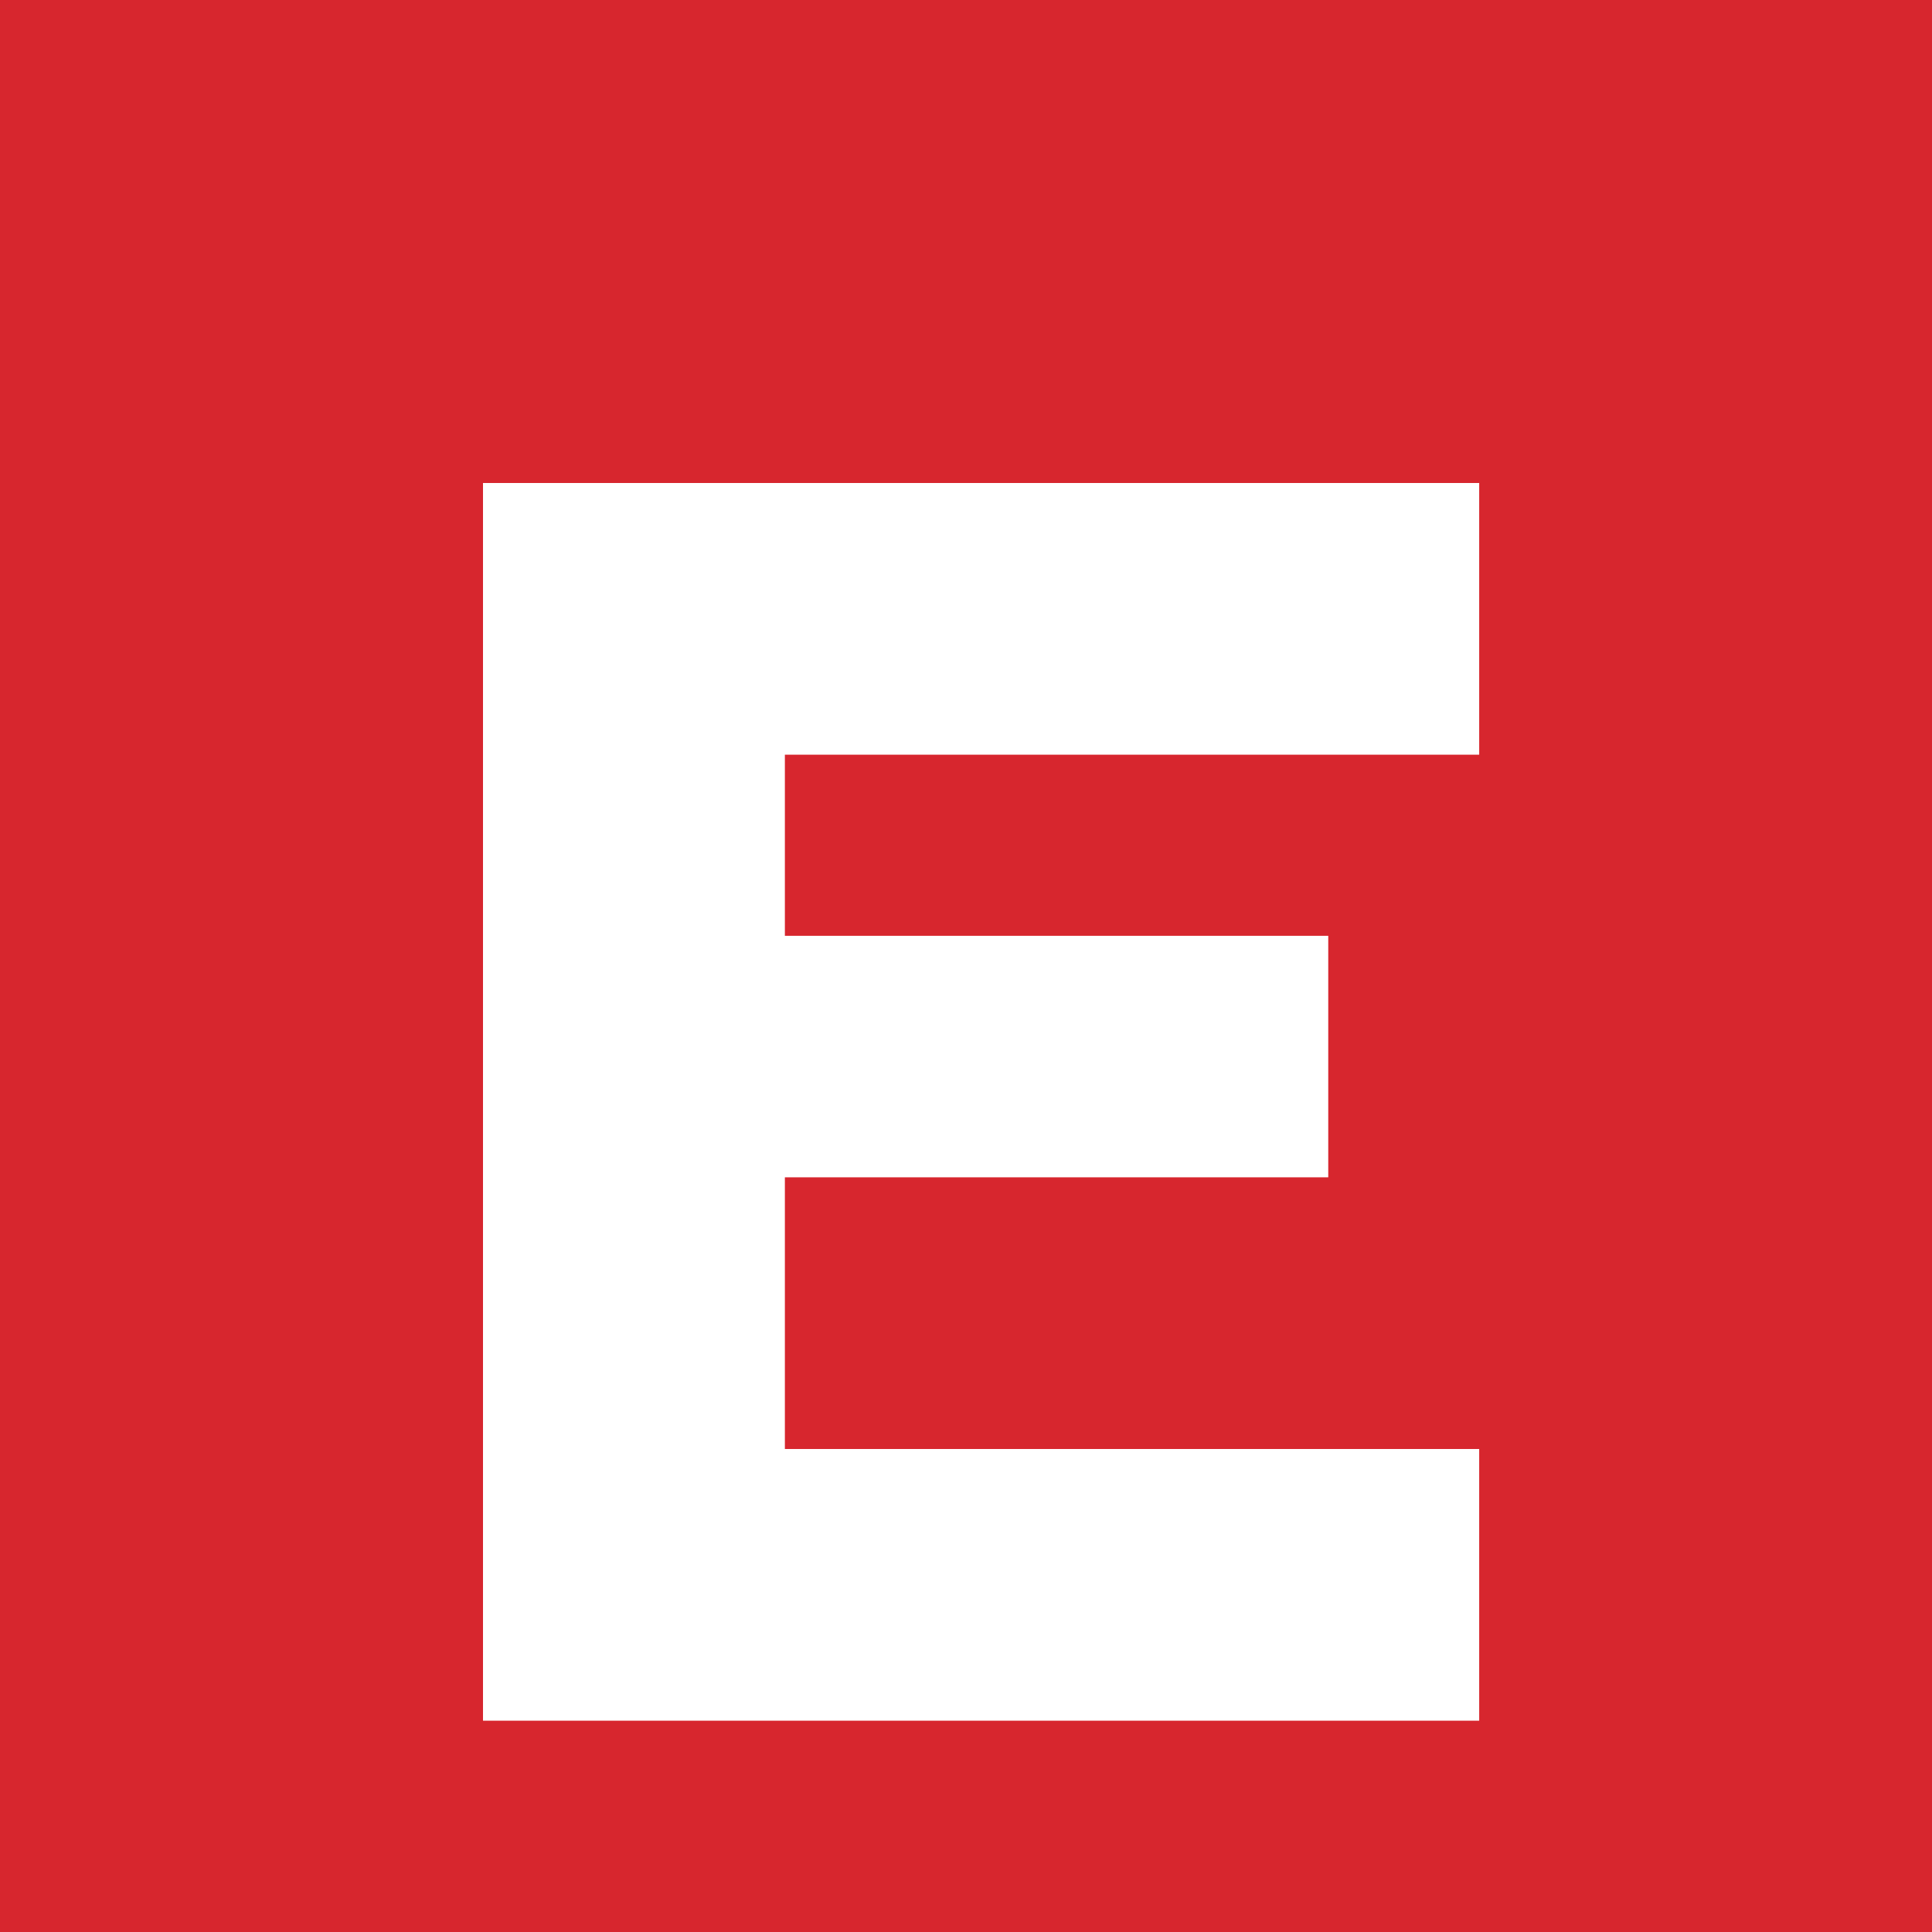
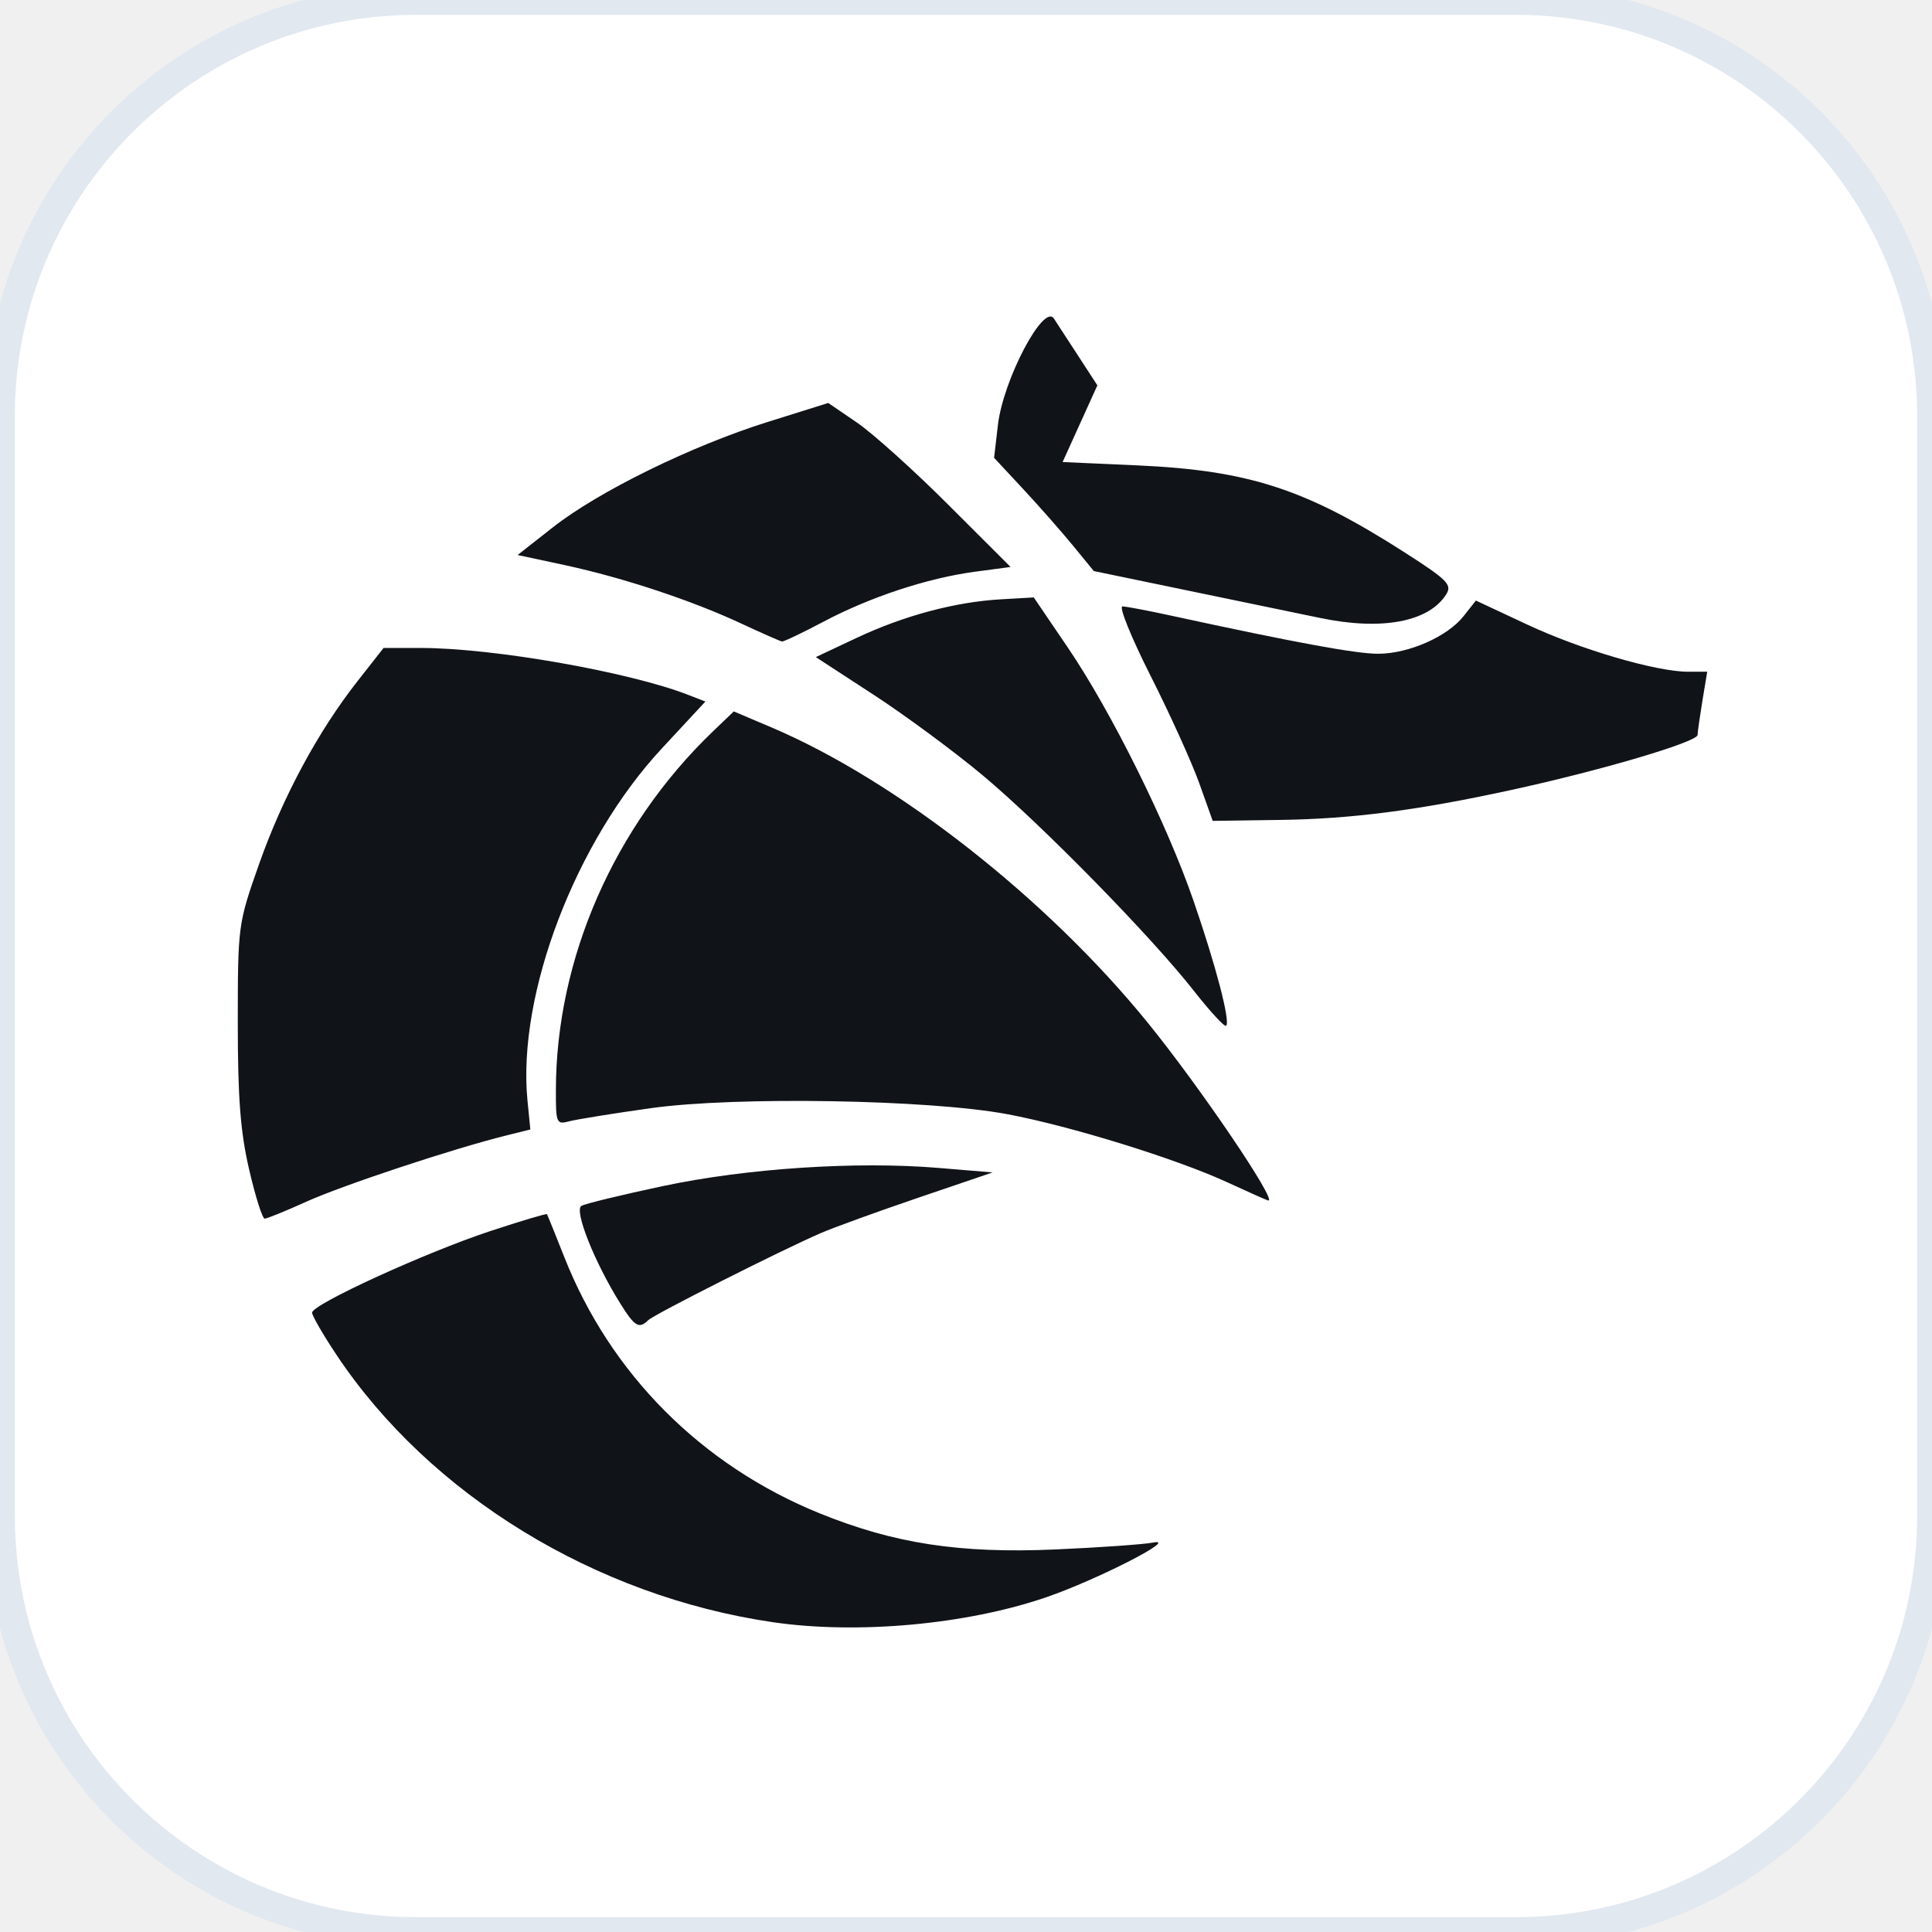
- <svg xmlns="http://www.w3.org/2000/svg" viewBox="0 0 64 64">
-   <rect width="64" height="64" fill="#d7262e" />
-   <path d="M16 16h33v9H26v6h18v8H26v9h23v9H16z" fill="white" />
+ <svg xmlns="http://www.w3.org/2000/svg" viewBox="0 0 260 260">
+   <rect width="260" height="260" rx="56" fill="#ffffff" stroke="#e2e8f0" stroke-width="4" />
+   <path fill="#101318" fill-rule="evenodd" d="M104.02,218.31C80.17,214.83 57.88,201.20 45.33,182.40C43.50,179.66 42.00,177.07 42.00,176.65C42.00,175.54 57.18,168.59 65.93,165.69C70.08,164.32 73.53,163.29 73.61,163.40C73.68,163.51 74.72,166.09 75.93,169.14C82.12,184.87 94.41,197.21 110.31,203.66C120.34,207.73 129.14,209.08 142.00,208.52C147.94,208.26 153.88,207.84 155.20,207.59C158.75,206.92 147.59,212.62 140.80,214.95C130.09,218.63 115.40,219.97 104.02,218.31ZM83.47,175.41C79.99,169.85 77.22,162.85 78.25,162.28C78.77,161.98 83.70,160.79 89.20,159.62C100.50,157.22 115.26,156.25 126.39,157.18L133.58,157.78L123.59,161.18C118.10,163.05 112.16,165.20 110.40,165.97C105.13,168.25 88.06,176.87 87.24,177.66C85.99,178.88 85.42,178.54 83.47,175.41ZM33.53,157.40C32.35,152.31 32.00,147.78 32.00,137.60C32.01,124.51 32.03,124.33 34.87,116.27C38.05,107.26 42.78,98.46 48.11,91.67L51.62,87.20L56.63,87.20C66.36,87.20 84.71,90.42 92.66,93.53L94.93,94.41L89.06,100.73C77.47,113.20 69.61,133.77 70.98,148.04L71.37,152.00L68.08,152.82C60.98,154.58 46.14,159.50 41.29,161.69C38.48,162.96 35.93,164.00 35.62,164.00C35.31,164.00 34.37,161.03 33.53,157.40ZM165.21,159.13C158.41,155.98 144.12,151.55 135.60,149.95C125.12,147.97 99.00,147.53 87.60,149.13C82.54,149.84 77.59,150.64 76.60,150.90C74.88,151.36 74.80,151.17 74.81,146.69C74.83,129.05 82.63,111.22 95.90,98.47L98.75,95.74L103.82,97.89C120.68,105.06 140.96,120.98 154.49,137.67C161.52,146.33 171.95,161.73 170.68,161.56C170.52,161.54 168.07,160.45 165.21,159.13ZM160.72,133.41C154.95,126.04 140.21,111.00 132.25,104.34C128.42,101.14 121.80,96.25 117.54,93.48L109.79,88.43L115.29,85.84C121.67,82.84 128.56,81.00 134.76,80.65L139.12,80.40L143.74,87.20C149.55,95.77 157.02,110.80 160.61,121.20C163.61,129.89 165.60,137.47 165.01,138.05C164.81,138.25 162.88,136.16 160.72,133.41ZM161.38,105.37C160.37,102.56 157.43,96.07 154.83,90.93C152.24,85.80 150.54,81.61 151.06,81.61C151.58,81.62 154.52,82.18 157.60,82.85C174.31,86.48 182.56,88.00 185.51,87.98C189.61,87.96 194.81,85.66 196.97,82.91L198.62,80.82L205.48,84.03C212.68,87.41 222.89,90.40 227.20,90.40L229.75,90.40L229.12,94.20C228.78,96.29 228.47,98.41 228.45,98.91C228.40,99.87 215.30,103.73 203.20,106.35C190.73,109.06 181.90,110.20 172.40,110.34L163.20,110.47L161.38,105.37ZM99.77,83.92C93.09,80.80 83.87,77.75 76.05,76.06L69.66,74.69L74.41,70.96C80.57,66.12 93.08,59.99 103.33,56.78L111.46,54.23L115.33,56.87C117.46,58.33 122.98,63.29 127.60,67.91L136.00,76.30L131.20,76.94C124.78,77.81 117.13,80.33 110.83,83.66C107.98,85.17 105.46,86.37 105.23,86.33C104.99,86.29 102.54,85.21 99.77,83.92ZM177.60,83.15C175.84,82.79 168.28,81.22 160.80,79.67L147.20,76.85L144.40,73.43C142.86,71.55 139.84,68.12 137.69,65.81L133.78,61.61L134.30,57.15C135.02,51.09 140.45,40.77 141.83,42.87C142.14,43.35 143.59,45.57 145.04,47.80L147.68,51.86L145.34,57.02L143.00,62.18L153.10,62.63C168.07,63.31 175.72,65.80 189.09,74.38C194.77,78.02 195.43,78.69 194.64,79.96C192.30,83.71 185.92,84.90 177.60,83.15Z" />
</svg>
